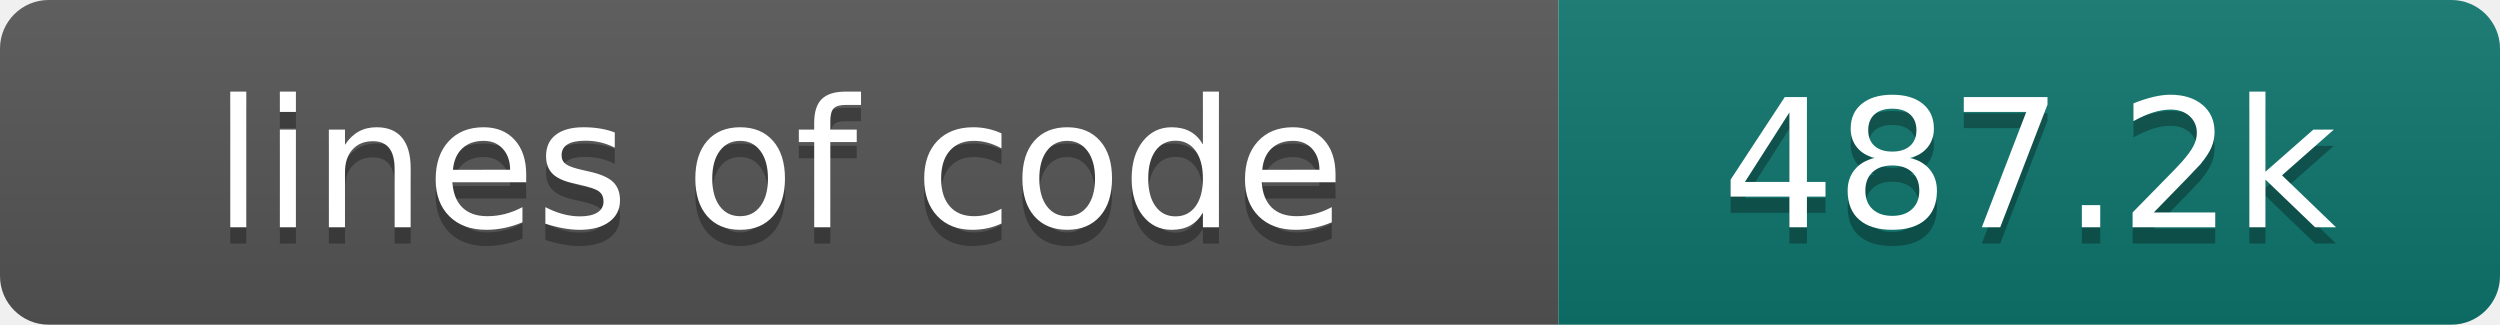
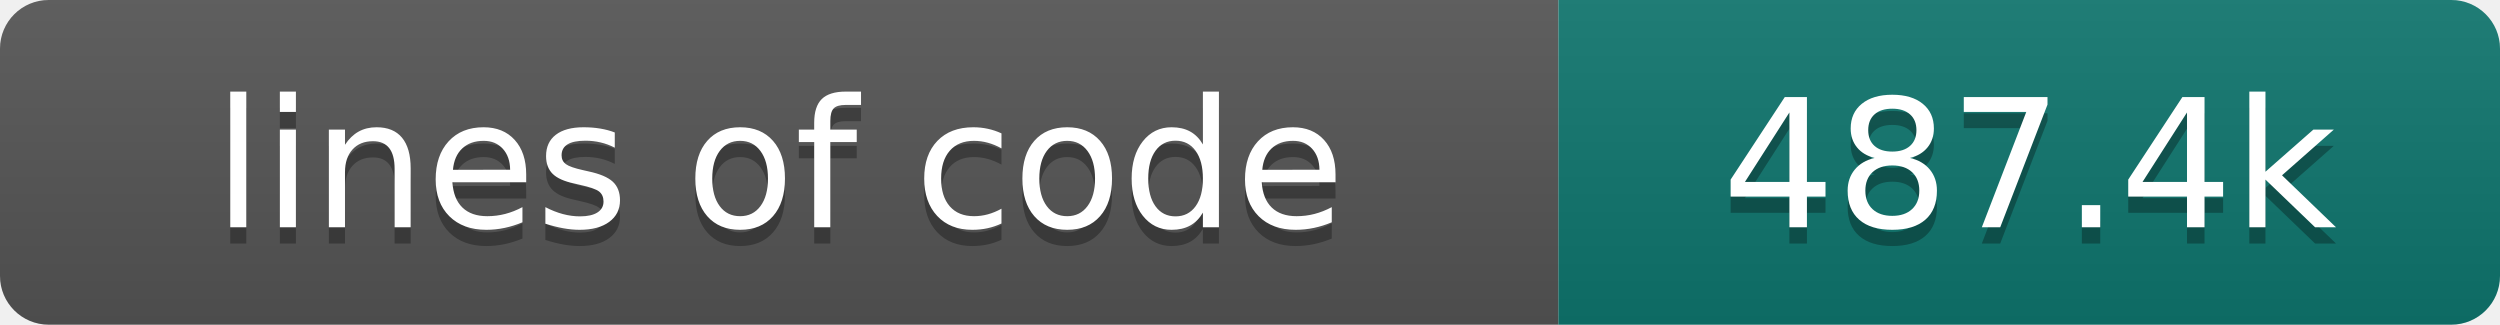
- <svg xmlns="http://www.w3.org/2000/svg" width="154" height="20" role="img" aria-label="lines of code: 487.2k">
+ <svg xmlns="http://www.w3.org/2000/svg" width="154" height="20" role="img" aria-label="lines of code: 487.4k">
  <linearGradient id="s" x2="0" y2="100%">
    <stop offset="0" stop-color="#bbb" stop-opacity=".1" />
    <stop offset="1" stop-opacity=".1" />
  </linearGradient>
  <clipPath id="r">
    <rect width="154" height="20" rx="3" fill="#fff" />
  </clipPath>
  <g clip-path="url(#r)">
    <rect width="96" height="20" fill="#555" />
    <rect x="96" width="58" height="20" fill="#0f766e" />
    <rect width="154" height="20" fill="url(#s)" />
  </g>
  <g fill="#fff" text-anchor="middle" font-family="DejaVu Sans,Verdana,Geneva,sans-serif" font-size="110">
    <text x="480" y="150" fill="#010101" fill-opacity=".3" transform="scale(.1)" textLength="860" lengthAdjust="spacing">lines of code</text>
    <text x="480" y="140" transform="scale(.1)" textLength="860" lengthAdjust="spacing">lines of code</text>
-     <text x="1250" y="150" fill="#010101" fill-opacity=".3" transform="scale(.1)" textLength="480" lengthAdjust="spacing">487.2k</text>
-     <text x="1250" y="140" transform="scale(.1)" textLength="480" lengthAdjust="spacing">487.2k</text>
+     <text x="1250" y="150" fill="#010101" fill-opacity=".3" transform="scale(.1)" textLength="480" lengthAdjust="spacing">487.4k</text>
+     <text x="1250" y="140" transform="scale(.1)" textLength="480" lengthAdjust="spacing">487.4k</text>
  </g>
</svg>
